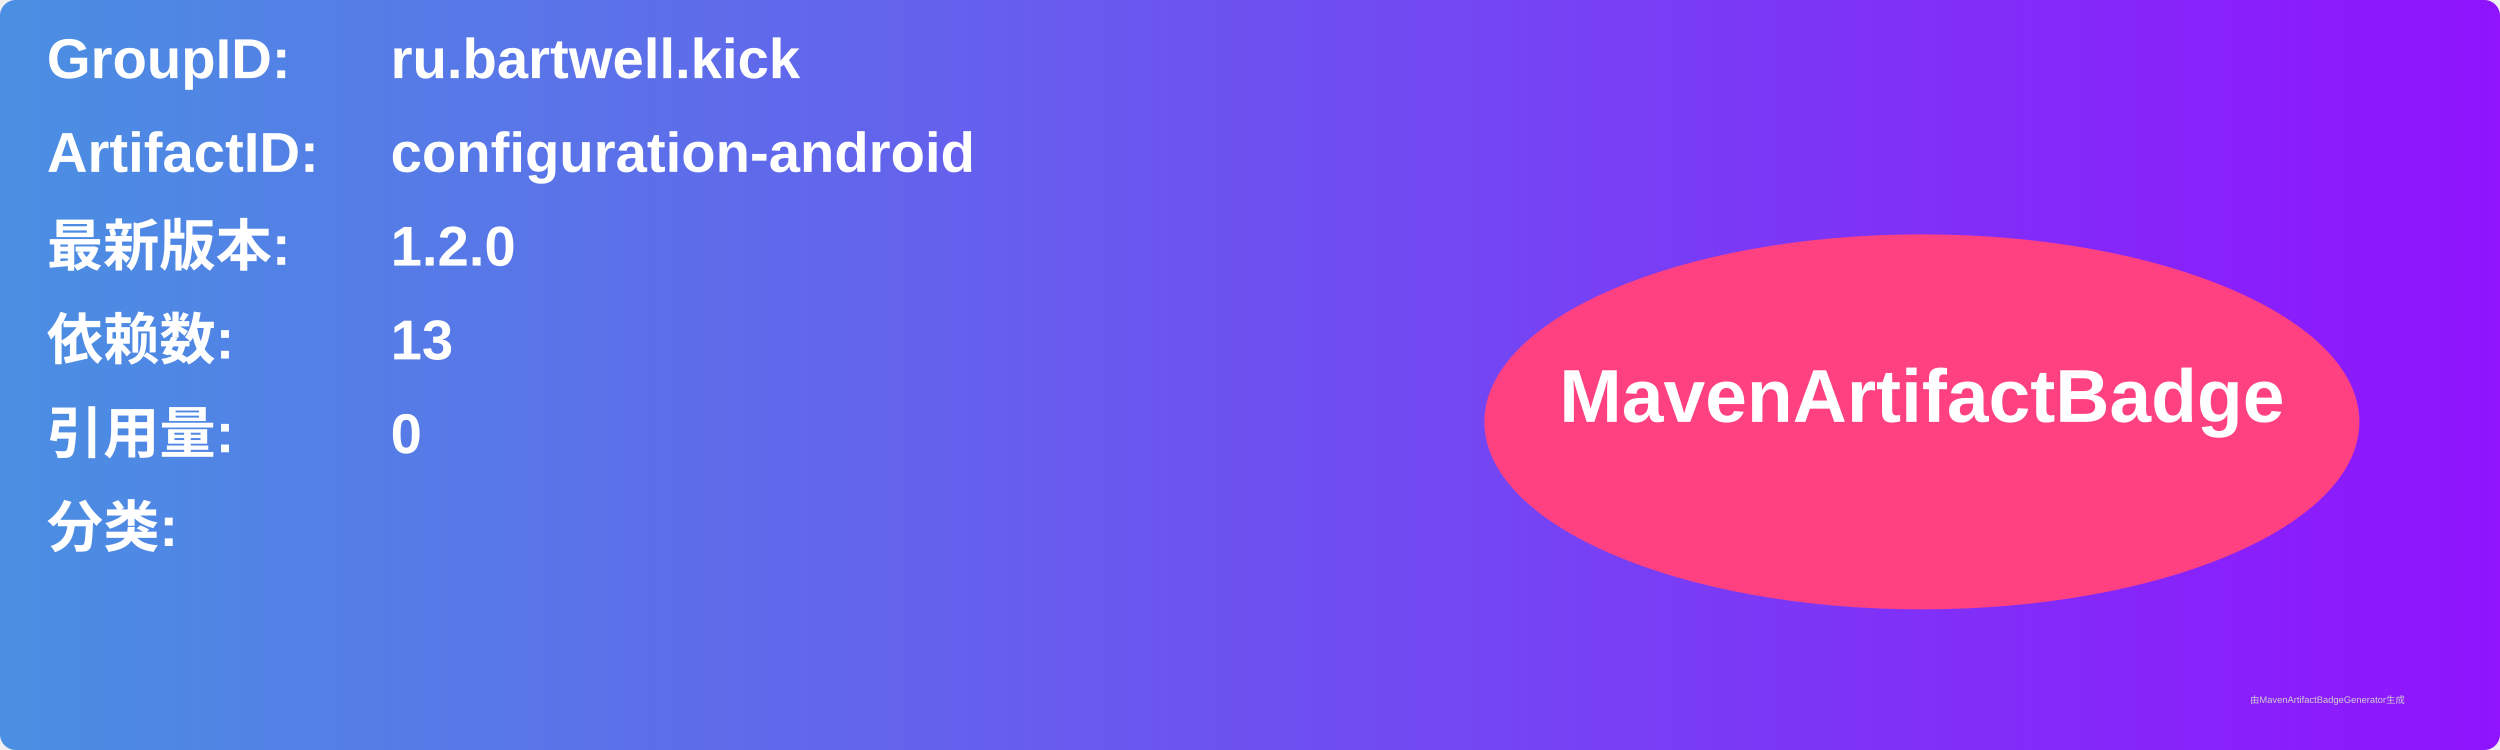
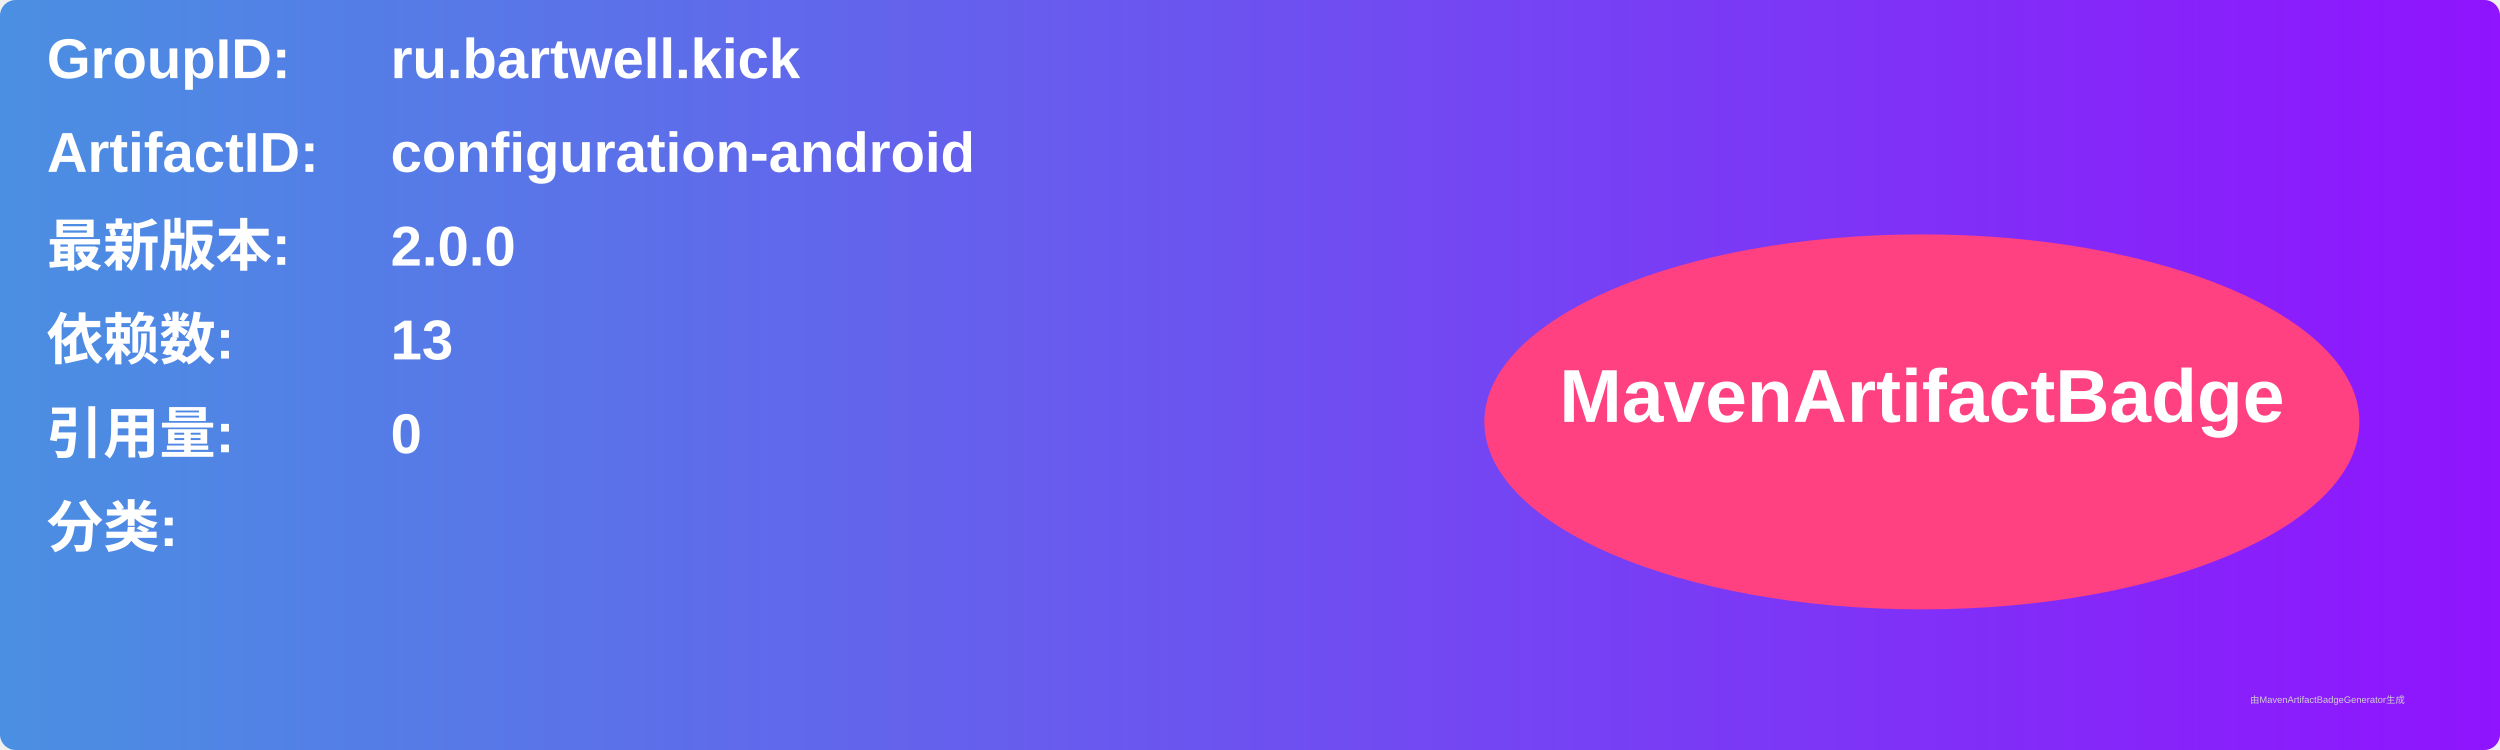
<svg xmlns="http://www.w3.org/2000/svg" width="800" height="240" viewBox="0 0 800 240">
  <linearGradient id="grad" x1="0%" y1="0%" x2="100%" y2="0%">
    <stop offset="0%" stop-color="#4a90e2" />
    <stop offset="100%" stop-color="#9013fe" />
  </linearGradient>
  <rect width="100%" height="100%" rx="5" ry="5" fill="url(#grad)" />
  <g transform="translate(15, 15)">
    <text x="0" y="10" font-family="Arial" font-size="18" fill="white" font-weight="bold" width="260">GroupID:</text>
    <text x="110" y="10" font-family="Arial" font-size="18" fill="white" font-weight="bold" width="460">ru.bartwell.kick</text>
    <text x="0" y="40" font-family="Arial" font-size="18" fill="white" font-weight="bold" width="260">ArtifactID:</text>
    <text x="110" y="40" font-family="Arial" font-size="18" fill="white" font-weight="bold" width="460">configuration-android</text>
    <text x="0" y="70" font-family="Arial" font-size="18" fill="white" font-weight="bold">最新版本:</text>
    <text x="110" y="70" font-family="Arial" font-size="18" fill="white" font-weight="bold">
-       <tspan font-weight="bold">1.2.0</tspan>
+       <tspan font-weight="bold">2.0.0</tspan>
    </text>
    <text x="0" y="100" font-family="Arial" font-size="18" fill="white" font-weight="bold">依赖数: </text>
    <text x="110" y="100" font-family="Arial" font-size="18" fill="white">
      <tspan font-weight="bold">13</tspan>
    </text>
    <text x="0" y="130" font-family="Arial" font-size="18" fill="white" font-weight="bold">引用量: </text>
    <text x="110" y="130" font-family="Arial" font-size="18" fill="white">
      <tspan font-weight="bold">0</tspan>
    </text>
    <text x="0" y="160" font-family="Arial" font-size="18" fill="white" font-weight="bold">分类:</text>
    <text x="10" y="190" font-family="Arial" font-size="10" fill="white">
      <tspan font-weight="bold" />
    </text>
    <ellipse cx="600" cy="120" rx="140" ry="60" fill="#ff4081" />
    <text x="600" y="120" text-anchor="middle" font-family="Arial" font-size="24" fill="white" font-weight="bold">MavenArtifactBadge</text>
  </g>
  <text x="720" y="225" font-family="Arial" font-size="3" fill="#d0d0d0">由MavenArtifactBadgeGenerator生成</text>
</svg>
